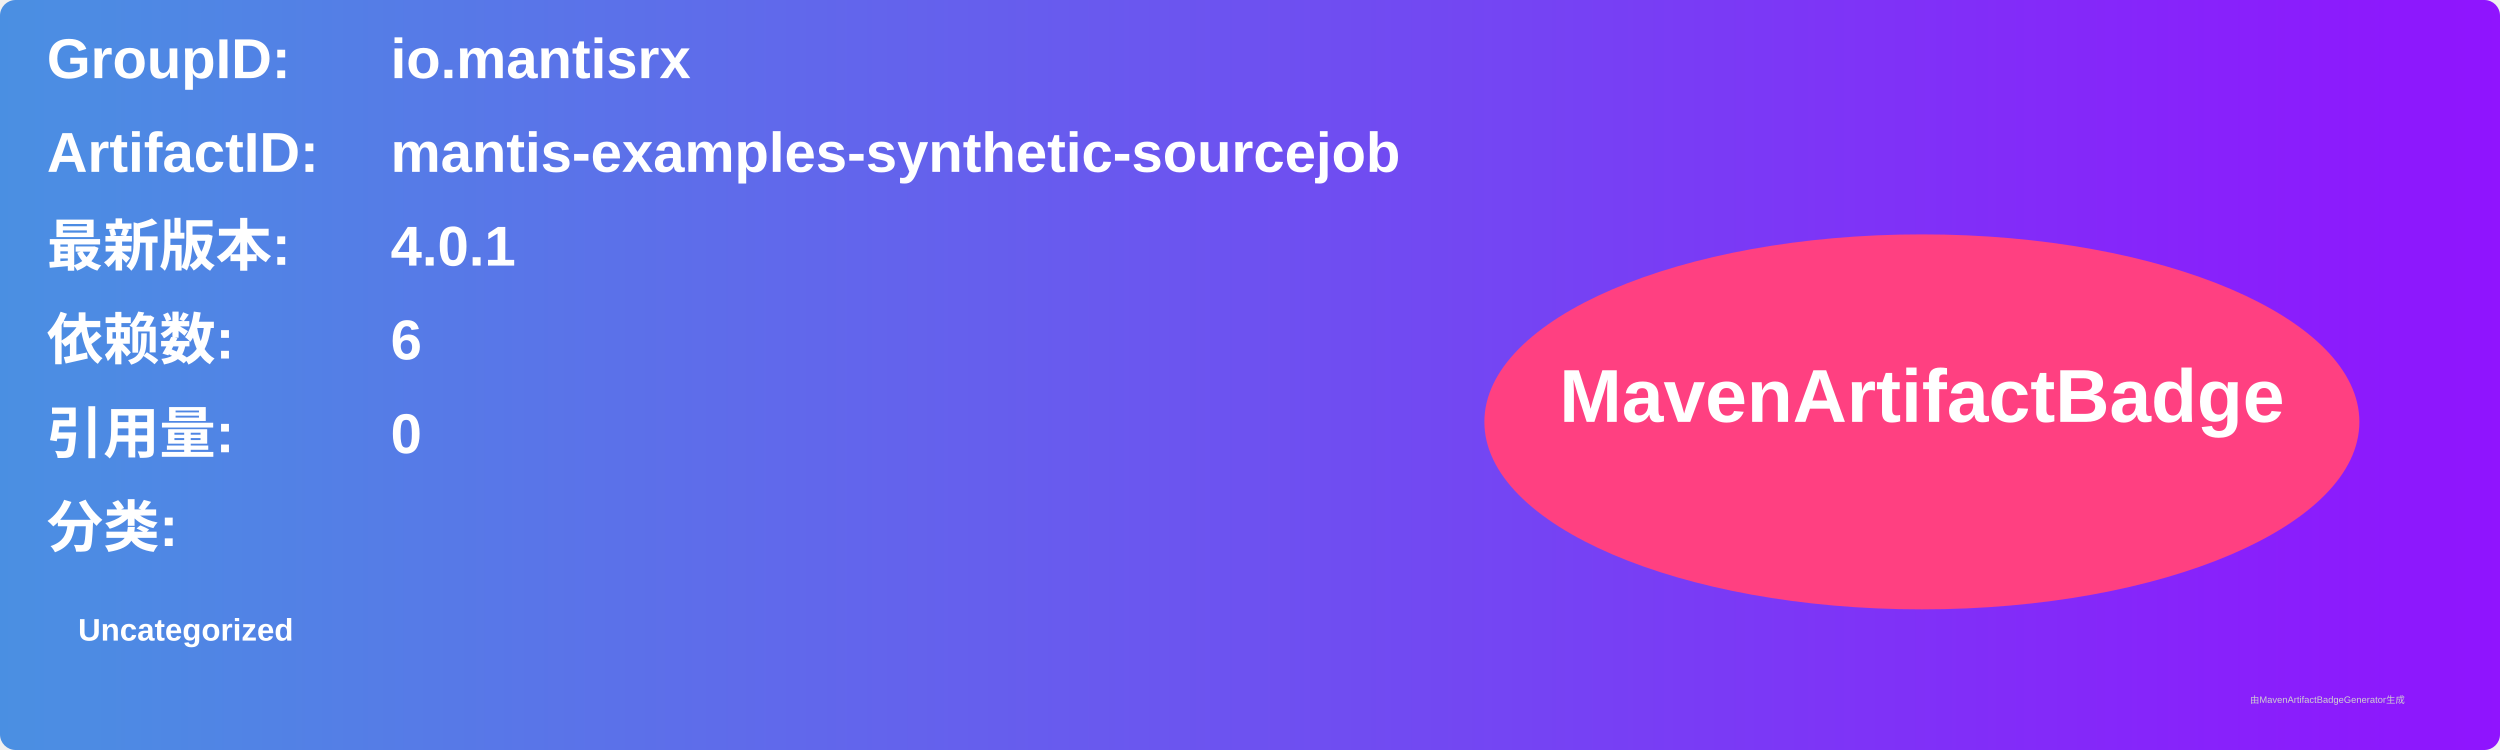
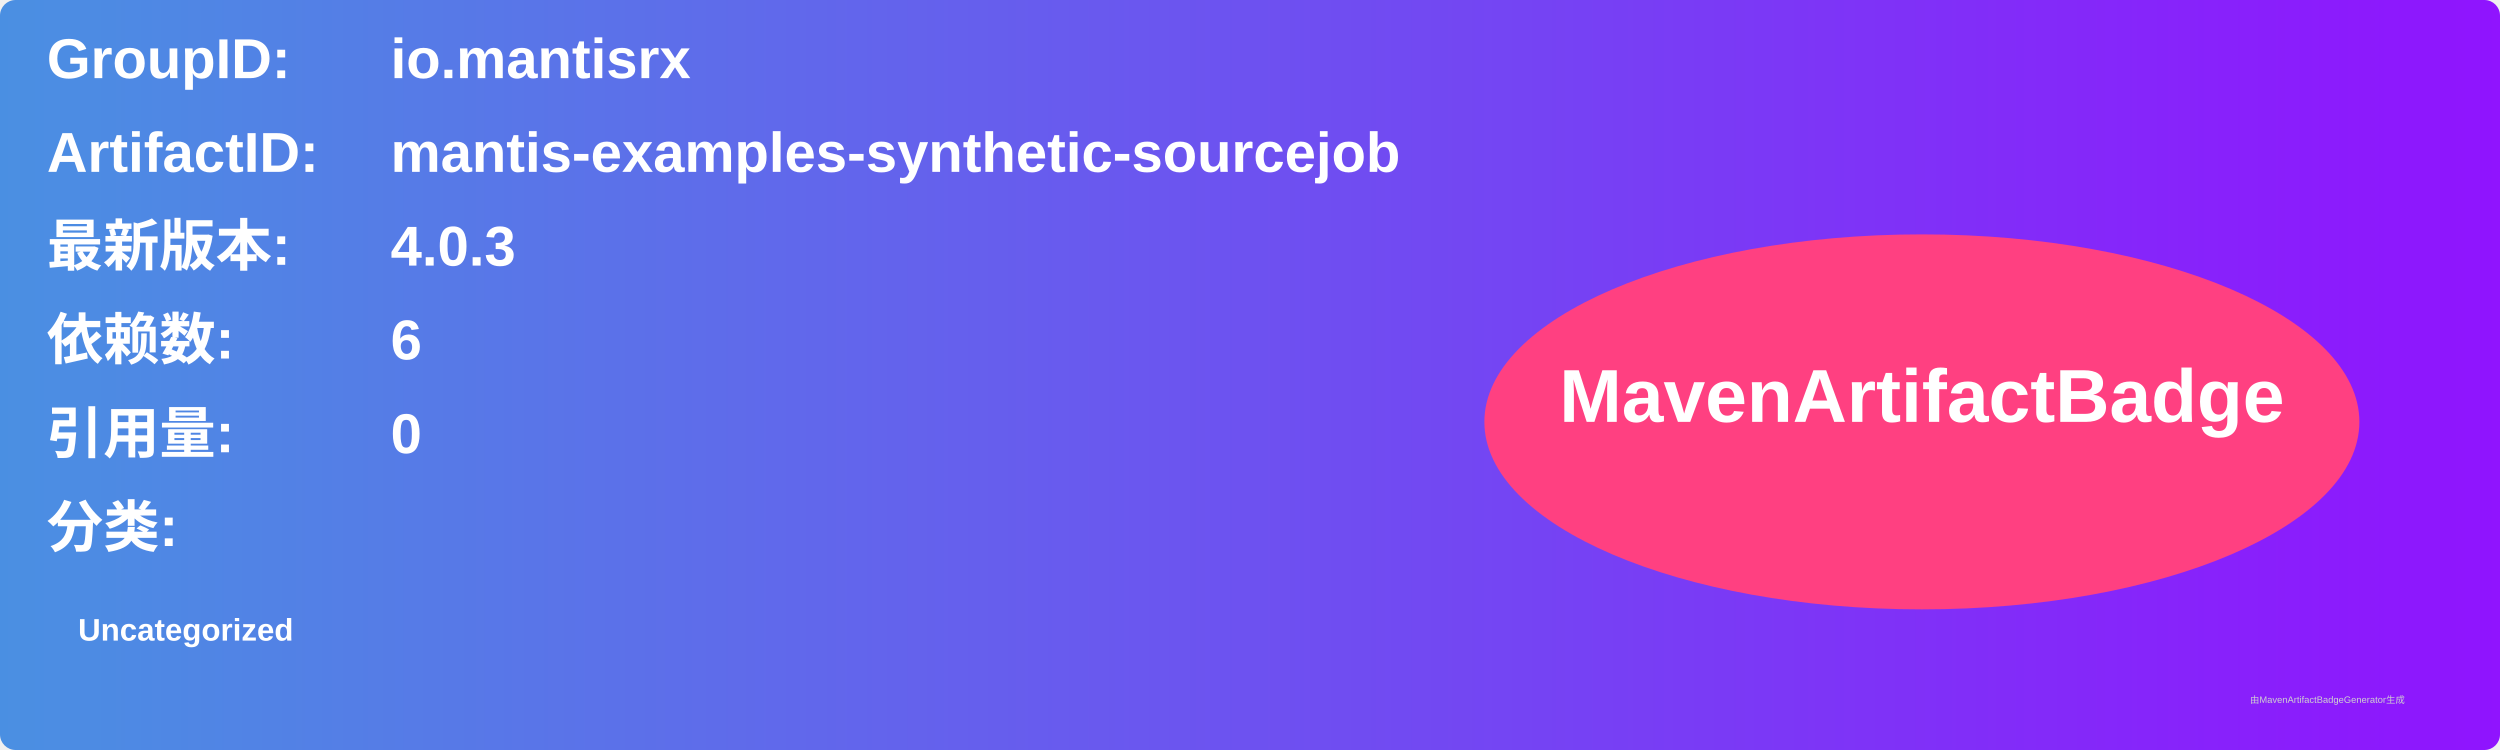
<svg xmlns="http://www.w3.org/2000/svg" width="800" height="240" viewBox="0 0 800 240">
  <linearGradient id="grad" x1="0%" y1="0%" x2="100%" y2="0%">
    <stop offset="0%" stop-color="#4a90e2" />
    <stop offset="100%" stop-color="#9013fe" />
  </linearGradient>
  <rect width="100%" height="100%" rx="5" ry="5" fill="url(#grad)" />
  <g transform="translate(15, 15)">
    <text x="0" y="10" font-family="Arial" font-size="18" fill="white" font-weight="bold" width="260">GroupID:</text>
    <text x="110" y="10" font-family="Arial" font-size="18" fill="white" font-weight="bold" width="460">io.mantisrx</text>
    <text x="0" y="40" font-family="Arial" font-size="18" fill="white" font-weight="bold" width="260">ArtifactID:</text>
    <text x="110" y="40" font-family="Arial" font-size="18" fill="white" font-weight="bold" width="460">mantis-examples-synthetic-sourcejob</text>
    <text x="0" y="70" font-family="Arial" font-size="18" fill="white" font-weight="bold">最新版本:</text>
    <text x="110" y="70" font-family="Arial" font-size="18" fill="white" font-weight="bold">
-       <tspan font-weight="bold">4.0.1</tspan>
+       <tspan font-weight="bold">4.0.3</tspan>
    </text>
    <text x="0" y="100" font-family="Arial" font-size="18" fill="white" font-weight="bold">依赖数: </text>
    <text x="110" y="100" font-family="Arial" font-size="18" fill="white">
      <tspan font-weight="bold">6</tspan>
    </text>
    <text x="0" y="130" font-family="Arial" font-size="18" fill="white" font-weight="bold">引用量: </text>
    <text x="110" y="130" font-family="Arial" font-size="18" fill="white">
      <tspan font-weight="bold">0</tspan>
    </text>
    <text x="0" y="160" font-family="Arial" font-size="18" fill="white" font-weight="bold">分类:</text>
    <text x="10" y="190" font-family="Arial" font-size="10" fill="white">
      <tspan font-weight="bold">Uncategorized</tspan>
    </text>
    <ellipse cx="600" cy="120" rx="140" ry="60" fill="#ff4081" />
    <text x="600" y="120" text-anchor="middle" font-family="Arial" font-size="24" fill="white" font-weight="bold">MavenArtifactBadge</text>
  </g>
  <text x="720" y="225" font-family="Arial" font-size="3" fill="#d0d0d0">由MavenArtifactBadgeGenerator生成</text>
</svg>
